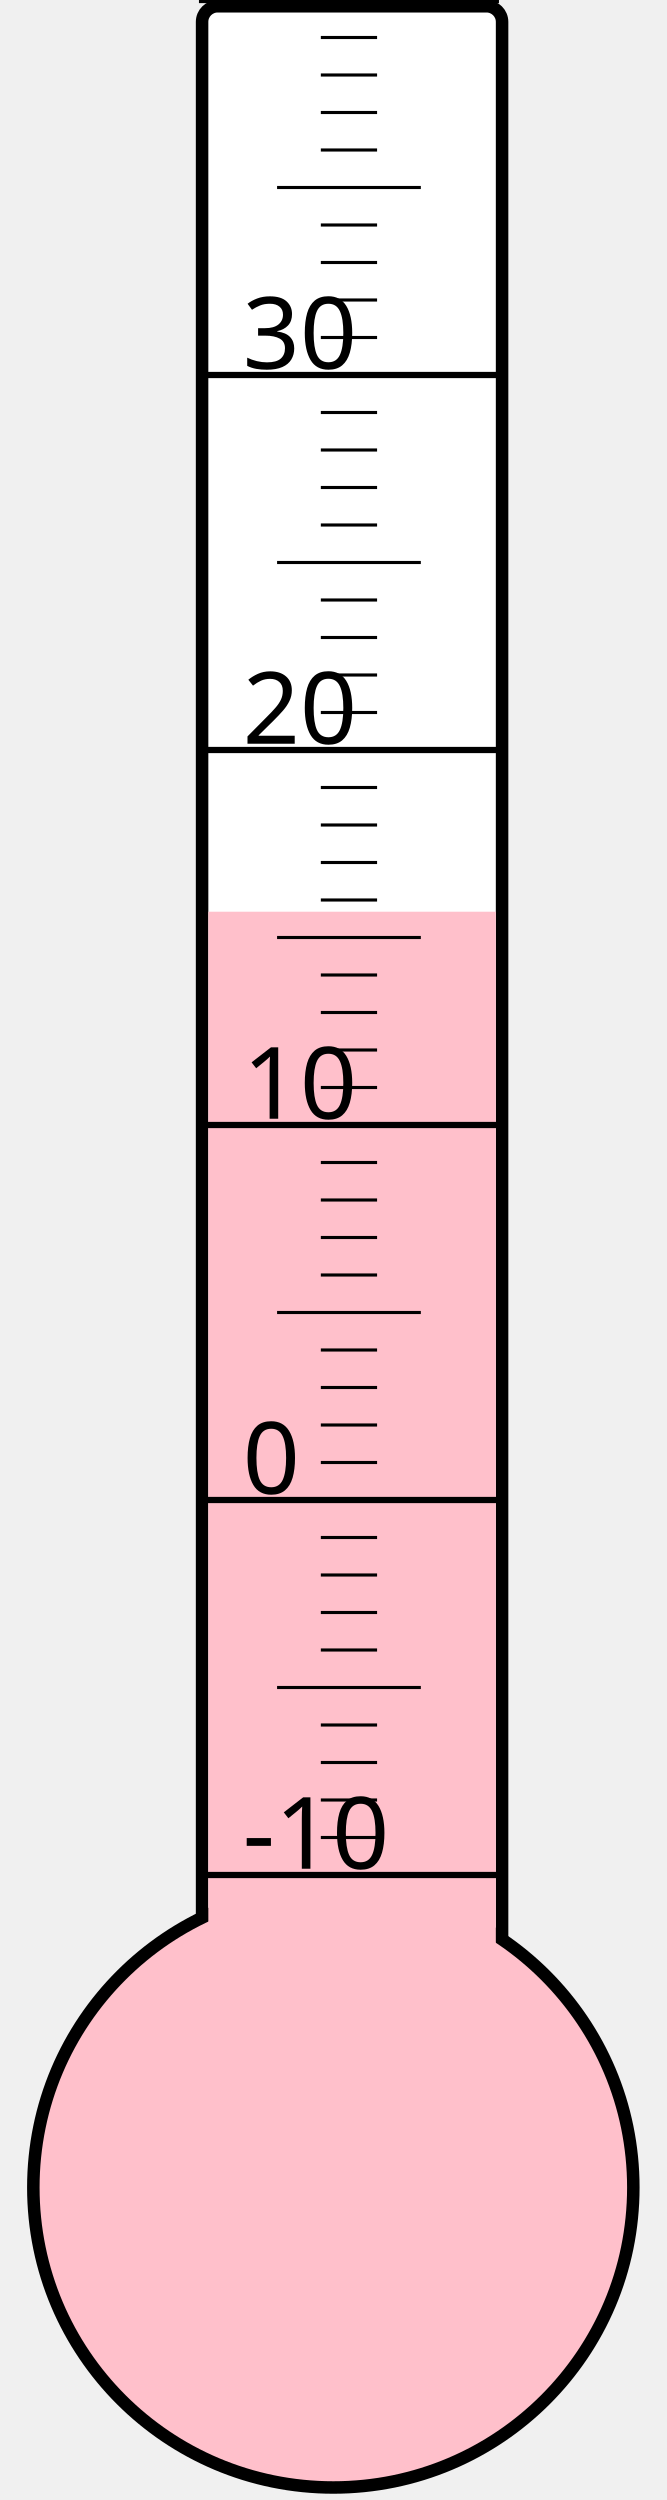
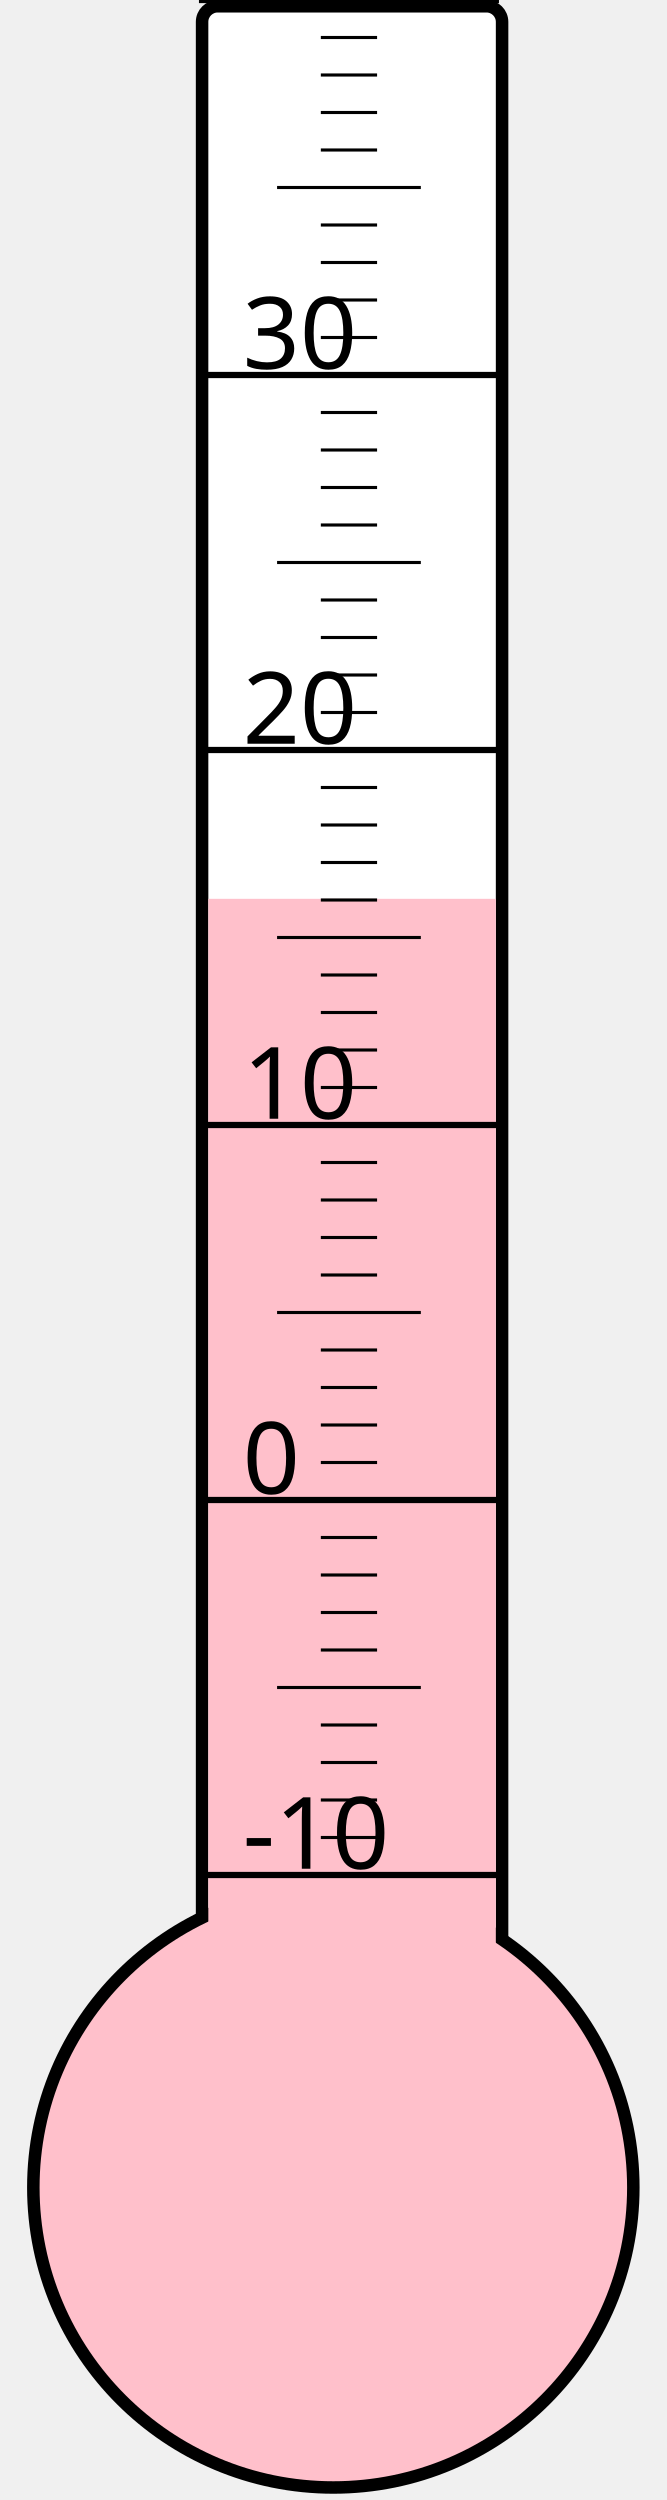
<svg xmlns="http://www.w3.org/2000/svg" width="40px" height="150px" viewBox="0 0 200 800">
  <rect width="200" height="800" x="0" y="0" style="fill: #ffffeb; fill-opacity: 0;" />
  <rect width="96" height="680" x="58" y="2" rx="5" ry="5" style="fill: white; fill-opacity: 1; stroke: black; stroke-width: 4;" />
  <circle cx="100" cy="700" r="96" style="fill: pink; stroke: black; stroke-width: 4;" />
-   <rect width="92" height="408.25" x="60" y="291.75" style="fill: pink; fill-opacity: 1; stroke-width: 0;" />
+   <rect width="92" height="412.375" x="60" y="287.625" style="fill: pink; fill-opacity: 1; stroke-width: 0;" />
  <text x="71" y="598" style="font-family: sans-serif; font-size: 24pt;">-10</text>
  <text x="71" y="478" style="font-family: sans-serif; font-size: 24pt;">0</text>
  <text x="71" y="358" style="font-family: sans-serif; font-size: 24pt;">10</text>
  <text x="71" y="238" style="font-family: sans-serif; font-size: 24pt;">20</text>
  <text x="71" y="118" style="font-family: sans-serif; font-size: 24pt;">30</text>
  <g style="stroke: black;">
    <line x1="57" y1="600" x2="153" y2="600" style="stroke-width: 2;" />
    <line x1="96" y1="588" x2="114" y2="588" style="stroke-width: 1;" />
    <line x1="96" y1="576" x2="114" y2="576" style="stroke-width: 1;" />
    <line x1="96" y1="564" x2="114" y2="564" style="stroke-width: 1;" />
    <line x1="96" y1="552" x2="114" y2="552" style="stroke-width: 1;" />
    <line x1="82" y1="540" x2="128" y2="540" style="stroke-width: 1;" />
    <line x1="96" y1="528" x2="114" y2="528" style="stroke-width: 1;" />
    <line x1="96" y1="516" x2="114" y2="516" style="stroke-width: 1;" />
    <line x1="96" y1="504" x2="114" y2="504" style="stroke-width: 1;" />
    <line x1="96" y1="492" x2="114" y2="492" style="stroke-width: 1;" />
    <line x1="57" y1="480" x2="153" y2="480" style="stroke-width: 2;" />
    <line x1="96" y1="468" x2="114" y2="468" style="stroke-width: 1;" />
    <line x1="96" y1="456" x2="114" y2="456" style="stroke-width: 1;" />
    <line x1="96" y1="444" x2="114" y2="444" style="stroke-width: 1;" />
    <line x1="96" y1="432" x2="114" y2="432" style="stroke-width: 1;" />
    <line x1="82" y1="420" x2="128" y2="420" style="stroke-width: 1;" />
    <line x1="96" y1="408" x2="114" y2="408" style="stroke-width: 1;" />
    <line x1="96" y1="396" x2="114" y2="396" style="stroke-width: 1;" />
    <line x1="96" y1="384" x2="114" y2="384" style="stroke-width: 1;" />
    <line x1="96" y1="372" x2="114" y2="372" style="stroke-width: 1;" />
    <line x1="57" y1="360" x2="153" y2="360" style="stroke-width: 2;" />
    <line x1="96" y1="348" x2="114" y2="348" style="stroke-width: 1;" />
    <line x1="96" y1="336" x2="114" y2="336" style="stroke-width: 1;" />
    <line x1="96" y1="324" x2="114" y2="324" style="stroke-width: 1;" />
    <line x1="96" y1="312" x2="114" y2="312" style="stroke-width: 1;" />
    <line x1="82" y1="300" x2="128" y2="300" style="stroke-width: 1;" />
    <line x1="96" y1="288" x2="114" y2="288" style="stroke-width: 1;" />
    <line x1="96" y1="276" x2="114" y2="276" style="stroke-width: 1;" />
    <line x1="96" y1="264" x2="114" y2="264" style="stroke-width: 1;" />
    <line x1="96" y1="252" x2="114" y2="252" style="stroke-width: 1;" />
    <line x1="57" y1="240" x2="153" y2="240" style="stroke-width: 2;" />
    <line x1="96" y1="228" x2="114" y2="228" style="stroke-width: 1;" />
    <line x1="96" y1="216" x2="114" y2="216" style="stroke-width: 1;" />
    <line x1="96" y1="204" x2="114" y2="204" style="stroke-width: 1;" />
    <line x1="96" y1="192" x2="114" y2="192" style="stroke-width: 1;" />
    <line x1="82" y1="180" x2="128" y2="180" style="stroke-width: 1;" />
    <line x1="96" y1="168" x2="114" y2="168" style="stroke-width: 1;" />
    <line x1="96" y1="156" x2="114" y2="156" style="stroke-width: 1;" />
    <line x1="96" y1="144" x2="114" y2="144" style="stroke-width: 1;" />
    <line x1="96" y1="132" x2="114" y2="132" style="stroke-width: 1;" />
    <line x1="57" y1="120" x2="153" y2="120" style="stroke-width: 2;" />
    <line x1="96" y1="108" x2="114" y2="108" style="stroke-width: 1;" />
    <line x1="96" y1="96" x2="114" y2="96" style="stroke-width: 1;" />
    <line x1="96" y1="84" x2="114" y2="84" style="stroke-width: 1;" />
    <line x1="96" y1="72" x2="114" y2="72" style="stroke-width: 1;" />
    <line x1="82" y1="60" x2="128" y2="60" style="stroke-width: 1;" />
    <line x1="96" y1="48" x2="114" y2="48" style="stroke-width: 1;" />
    <line x1="96" y1="36" x2="114" y2="36" style="stroke-width: 1;" />
    <line x1="96" y1="24" x2="114" y2="24" style="stroke-width: 1;" />
    <line x1="96" y1="12" x2="114" y2="12" style="stroke-width: 1;" />
    <line x1="57" y1="0" x2="153" y2="0" style="stroke-width: 2;" />
  </g>
</svg>
